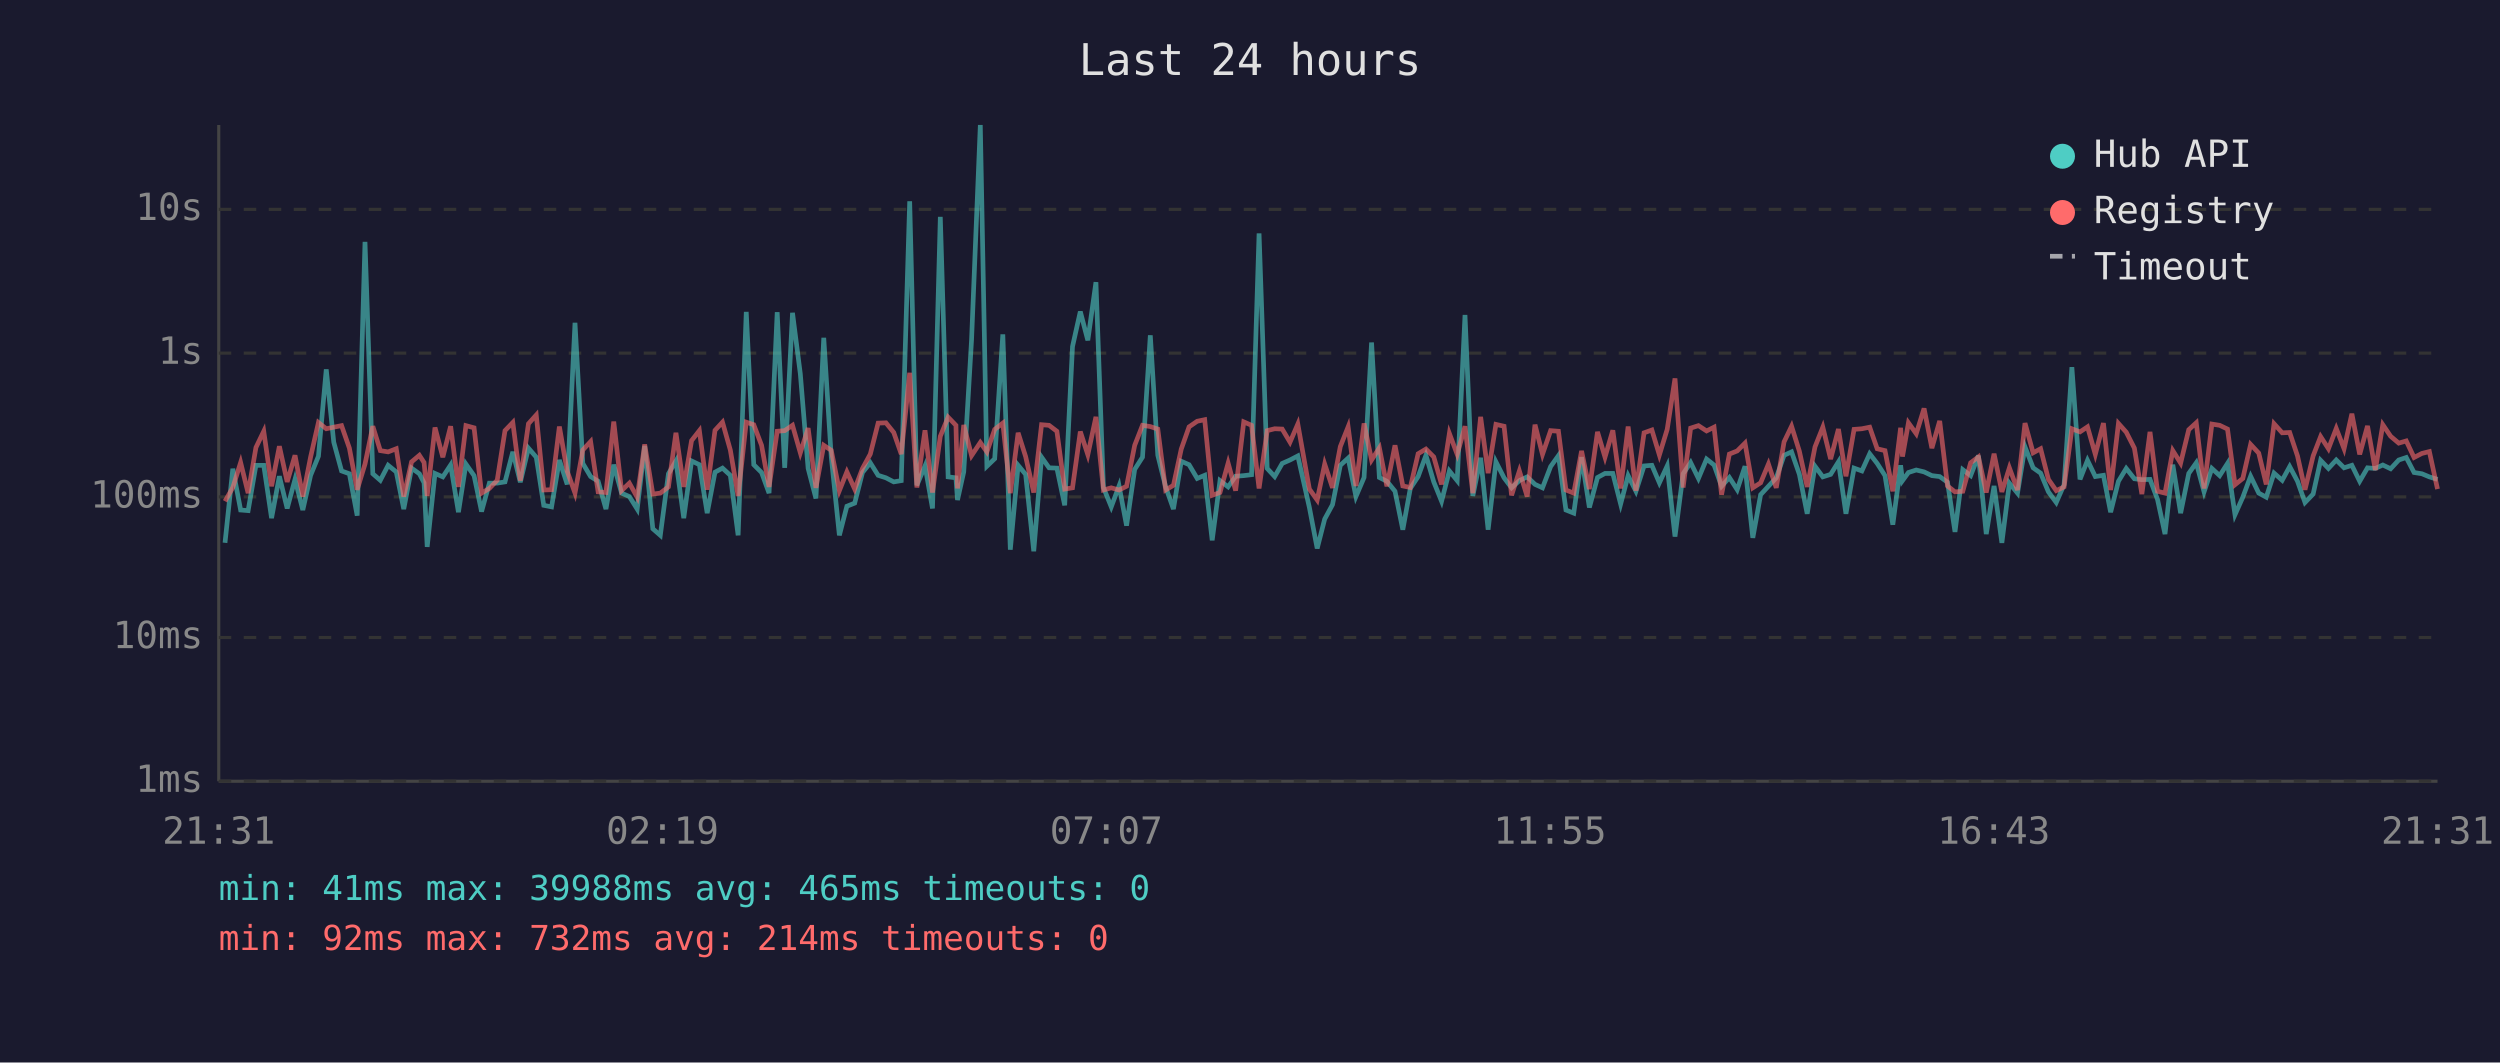
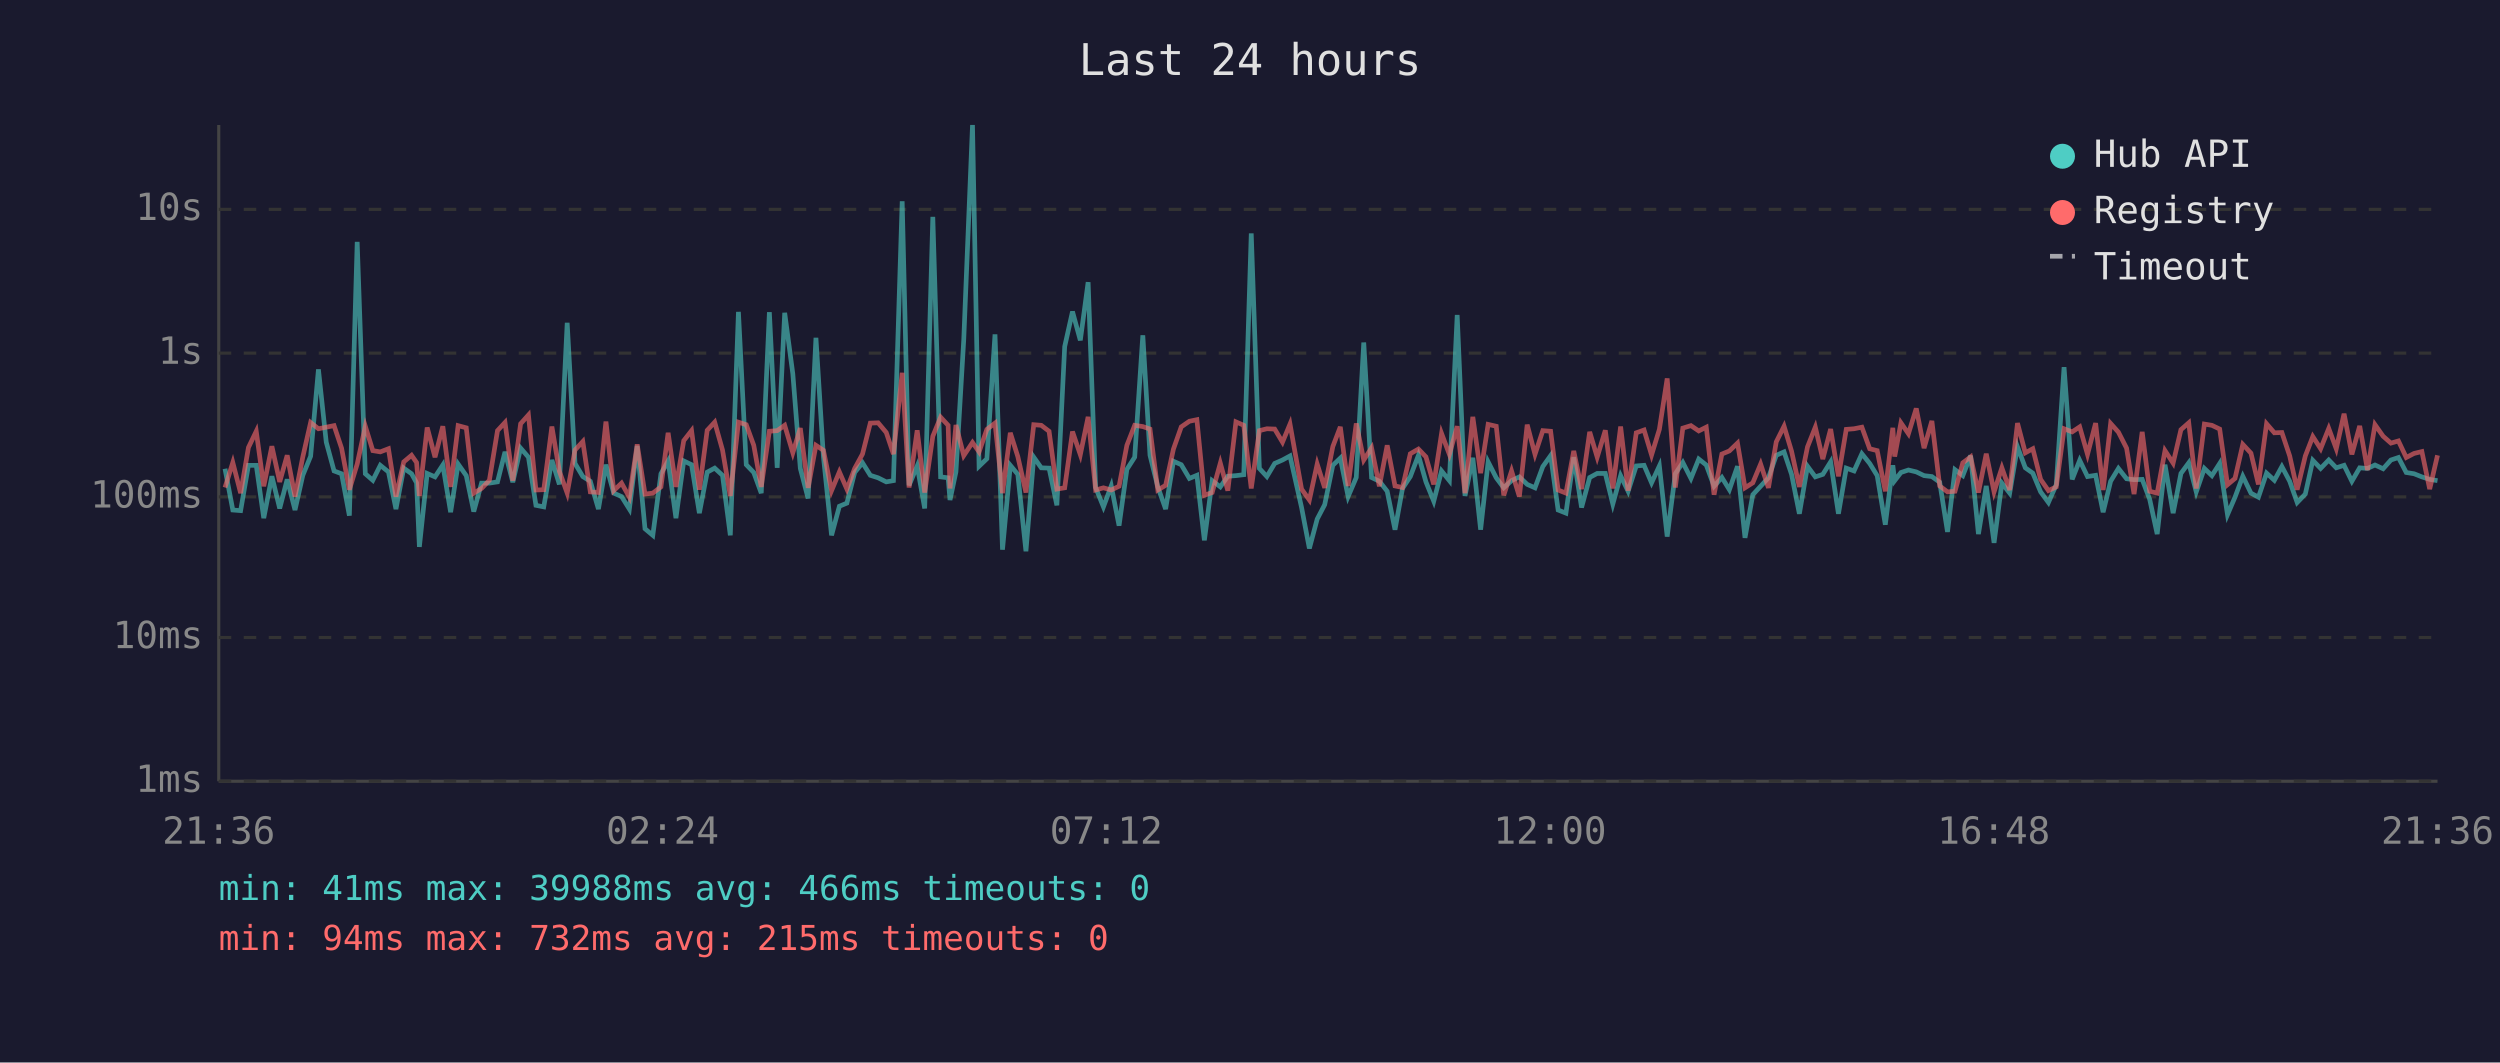
<svg xmlns="http://www.w3.org/2000/svg" viewBox="0 0 800 340" font-family="monospace" font-size="12">
  <rect width="800" height="340" fill="#1a1a2e" />
  <text x="400" y="24" fill="#e0e0e0" font-size="14" text-anchor="middle">Last 24 hours</text>
  <line x1="70" y1="40" x2="70" y2="250" stroke="#444" stroke-width="1" />
  <line x1="70" y1="250" x2="780" y2="250" stroke="#444" stroke-width="1" />
  <line x1="70" y1="250" x2="780" y2="250" stroke="#333" stroke-width="1" stroke-dasharray="4" />
  <text x="65" y="250" fill="#888" text-anchor="end" dominant-baseline="middle">1ms</text>
  <line x1="70" y1="204" x2="780" y2="204" stroke="#333" stroke-width="1" stroke-dasharray="4" />
  <text x="65" y="204" fill="#888" text-anchor="end" dominant-baseline="middle">10ms</text>
  <line x1="70" y1="159" x2="780" y2="159" stroke="#333" stroke-width="1" stroke-dasharray="4" />
  <text x="65" y="159" fill="#888" text-anchor="end" dominant-baseline="middle">100ms</text>
  <line x1="70" y1="113" x2="780" y2="113" stroke="#333" stroke-width="1" stroke-dasharray="4" />
  <text x="65" y="113" fill="#888" text-anchor="end" dominant-baseline="middle">1s</text>
  <line x1="70" y1="67" x2="780" y2="67" stroke="#333" stroke-width="1" stroke-dasharray="4" />
  <text x="65" y="67" fill="#888" text-anchor="end" dominant-baseline="middle">10s</text>
-   <text x="70" y="270" fill="#888" text-anchor="middle">21:31</text>
-   <text x="212" y="270" fill="#888" text-anchor="middle">02:19</text>
-   <text x="354" y="270" fill="#888" text-anchor="middle">07:07</text>
-   <text x="496" y="270" fill="#888" text-anchor="middle">11:55</text>
-   <text x="638" y="270" fill="#888" text-anchor="middle">16:43</text>
-   <text x="780" y="270" fill="#888" text-anchor="middle">21:31</text>
-   <polyline points="72.0,173.7 74.5,150.0 77.0,163.2 79.4,163.4 81.9,148.9 84.4,148.9 86.9,165.8 89.4,152.4 91.9,162.7 94.4,153.4 96.9,163.2 99.4,152.1 101.9,146.0 104.4,118.2 106.8,141.5 109.3,150.7 111.8,151.6 114.3,165.0 116.8,77.4 119.3,151.6 121.7,153.7 124.2,148.9 126.8,151.0 129.2,162.9 131.7,149.8 134.2,151.6 135.7,154.5 136.7,175.0 139.2,151.5 141.7,152.6 144.2,148.8 146.7,163.9 149.1,148.5 151.7,152.2 154.1,163.7 156.6,154.6 159.1,154.6 161.6,154.2 164.1,144.6 166.5,154.3 169.1,143.4 171.6,146.3 174.0,161.7 176.5,162.2 179.0,147.2 181.5,155.0 184.0,103.3 186.5,148.3 189.0,152.5 191.4,154.0 193.9,162.9 196.4,148.7 198.9,157.8 201.4,158.9 203.9,162.9 206.3,142.7 208.9,169.2 211.3,171.3 213.9,151.6 216.3,147.5 218.8,165.8 221.3,147.5 223.8,148.7 226.3,164.2 228.8,151.1 231.2,149.8 233.7,152.1 236.2,171.3 238.8,99.8 241.2,148.7 243.7,151.2 246.1,157.8 248.7,99.9 251.1,149.7 253.6,100.1 256.1,119.6 258.6,149.9 261.1,159.5 263.6,108.1 266.0,146.2 268.6,171.3 271.0,162.0 273.5,161.0 276.0,151.2 278.5,148.1 281.0,152.1 283.5,152.9 286.0,154.2 288.4,153.8 291.1,64.4 293.4,155.3 296.0,149.1 298.4,162.7 300.9,69.4 303.4,152.6 305.9,152.9 306.4,160.0 308.4,151.0 310.9,108.7 313.7,40.0 315.8,149.2 318.3,146.8 320.9,107.0 323.3,175.9 325.8,148.9 328.2,151.8 330.8,176.4 333.3,146.3 335.7,149.7 338.2,149.8 340.7,161.7 343.2,110.9 345.7,99.7 348.1,108.9 350.7,90.3 353.1,156.0 355.6,162.2 358.1,155.5 360.5,168.2 363.1,150.2 365.6,146.3 368.1,107.3 370.5,145.7 373.0,155.8 375.5,162.9 378.0,147.6 380.5,148.7 383.1,153.1 385.5,152.1 387.9,172.9 390.4,153.8 393.0,155.8 395.4,152.4 398.0,152.2 400.5,151.9 402.9,74.7 405.5,149.9 407.9,152.5 410.3,148.3 412.8,147.2 415.3,145.9 419.0,162.4 421.5,175.5 423.9,166.1 426.4,161.5 428.9,148.9 431.4,146.6 433.9,158.9 436.5,152.8 438.9,109.6 441.4,152.8 443.8,154.0 446.4,157.2 448.9,169.5 451.3,156.3 453.8,152.5 456.3,145.7 458.8,154.2 461.3,160.4 463.8,150.7 466.3,153.8 468.8,100.8 471.3,158.7 473.8,146.5 476.2,169.5 478.7,147.8 481.3,152.9 483.7,156.1 486.2,153.8 488.7,152.6 491.2,155.0 493.6,156.1 496.2,149.3 498.7,145.8 501.1,163.2 503.6,164.2 506.1,146.3 508.6,162.4 511.2,152.8 513.6,151.5 516.1,151.5 518.6,161.3 521.0,152.2 523.5,157.2 526.1,149.1 528.6,148.9 531.0,154.5 533.5,149.1 536.0,171.7 538.6,151.6 541.0,148.0 543.5,153.1 546.1,146.9 548.5,148.8 550.9,155.6 553.4,152.8 555.9,156.7 558.4,149.2 560.9,172.1 563.4,158.3 565.9,155.6 568.4,152.9 570.9,145.7 573.3,144.6 575.8,151.8 578.3,164.4 580.8,149.2 583.3,152.6 585.8,151.8 588.3,147.8 590.7,164.4 593.3,149.8 595.8,150.7 598.3,145.2 600.7,148.3 603.2,152.2 605.7,167.9 608.2,148.9 608.8,153.8 610.7,151.2 613.2,150.4 615.7,151.0 618.2,152.2 620.7,152.5 623.2,154.3 625.6,170.2 628.1,150.3 630.6,152.2 633.1,145.8 635.6,170.9 638.1,155.5 640.6,173.7 643.0,154.6 645.6,157.8 648.0,143.0 650.6,149.7 653.0,151.4 655.5,157.4 658.0,160.8 660.5,155.1 663.0,117.5 665.6,153.4 668.0,147.3 670.5,152.5 673.1,152.1 675.4,163.9 677.9,154.0 680.4,149.9 683.0,153.2 685.4,153.5 688.0,153.4 690.4,159.8 692.8,170.9 695.3,148.7 697.8,164.2 700.4,151.5 702.8,148.1 705.3,157.4 707.8,149.9 710.3,152.2 712.8,148.3 715.2,164.7 717.7,159.1 720.2,152.4 722.8,157.8 725.2,159.1 727.7,151.4 730.3,153.7 732.7,149.3 735.2,154.0 737.6,160.8 740.2,158.1 742.6,147.3 745.1,149.9 747.6,147.2 750.1,149.7 752.6,148.9 755.1,154.0 757.6,149.7 760.1,149.9 762.5,148.8 765.0,150.0 767.6,147.2 770.0,146.4 772.5,151.2 775.0,151.6 777.4,152.6 780.0,153.4" fill="none" stroke="#4ecdc4" stroke-width="1.5" opacity="0.6" />
-   <polyline points="72.0,160.4 74.5,156.0 77.0,148.0 79.4,157.8 81.9,143.2 84.4,138.0 86.9,155.6 89.4,142.8 91.9,154.2 94.4,145.7 96.9,158.9 99.4,146.2 101.9,135.2 104.4,137.2 106.8,136.7 109.3,136.2 111.8,143.4 114.3,156.7 116.8,148.5 119.3,136.4 121.7,144.2 124.2,144.6 126.8,143.6 129.2,158.9 131.7,147.8 134.2,145.7 135.7,148.0 136.7,158.7 139.2,136.8 141.7,146.3 144.2,136.4 146.7,155.8 149.1,136.2 151.7,136.9 154.1,157.8 156.6,156.3 159.1,153.7 161.6,137.8 164.1,135.2 166.5,153.8 169.1,135.6 171.6,132.8 174.0,156.8 176.5,156.7 179.0,136.5 181.5,150.8 184.0,157.8 186.5,144.0 189.0,141.3 191.4,157.4 193.9,157.6 196.4,134.9 198.9,157.0 201.4,154.6 203.9,159.1 206.3,142.2 208.9,158.1 211.3,157.8 213.9,155.8 216.3,138.5 218.8,155.8 221.3,141.0 223.8,137.8 226.3,156.7 228.8,137.7 231.2,135.1 233.7,144.0 236.2,158.7 238.8,135.1 241.2,135.9 243.7,142.5 246.1,155.8 248.7,138.0 251.1,137.8 253.6,136.1 256.1,144.9 258.6,137.0 261.1,156.1 263.6,142.5 266.0,144.1 268.6,157.0 271.0,151.0 273.5,156.5 276.0,149.9 278.5,145.3 281.0,135.4 283.5,135.3 286.0,138.4 288.4,145.3 291.1,119.3 293.4,156.0 296.0,137.7 298.4,157.6 300.9,139.6 303.4,133.5 305.9,136.1 306.4,156.3 308.4,136.0 310.9,145.8 313.7,141.6 315.8,144.6 318.3,137.4 320.9,135.4 323.3,157.8 325.8,138.5 328.2,146.1 330.8,157.6 333.3,135.9 335.7,136.1 338.2,138.0 340.7,156.5 343.2,156.1 345.7,138.1 348.1,145.5 350.7,133.4 353.1,156.8 355.6,156.1 358.1,156.8 360.5,155.6 363.1,142.5 365.6,136.1 368.1,136.5 370.5,137.3 373.0,156.8 375.5,155.3 378.0,143.7 380.5,136.6 383.1,134.8 385.5,134.3 387.9,158.5 390.4,157.6 393.0,148.2 395.4,157.0 398.0,135.0 400.5,136.1 402.9,156.3 405.5,137.8 407.9,137.2 410.3,137.3 412.8,141.5 415.3,135.7 419.0,156.5 421.5,160.0 423.9,148.5 426.4,156.1 428.9,142.9 431.4,136.6 433.9,155.5 436.5,135.5 438.9,147.2 441.4,143.3 443.8,155.6 446.4,142.5 448.9,155.5 451.3,156.0 453.8,145.2 456.3,143.7 458.8,146.2 461.3,155.0 463.8,138.7 466.3,145.4 468.8,136.4 471.3,157.8 473.8,133.4 476.2,151.4 478.7,135.8 481.3,136.4 483.7,158.5 486.2,150.7 488.7,158.9 491.2,135.9 493.6,145.4 496.2,137.8 498.7,138.0 501.1,156.8 503.6,157.8 506.1,144.3 508.6,156.5 511.2,138.2 513.6,146.3 516.1,137.7 518.6,156.3 521.0,136.5 523.5,157.0 526.1,138.5 528.6,137.6 531.0,145.6 533.5,137.4 536.0,121.1 538.6,156.0 541.0,137.0 543.5,136.2 546.1,137.9 548.5,136.7 550.9,158.3 553.4,145.3 555.9,144.3 558.4,141.8 560.9,156.1 563.4,154.5 565.9,148.5 568.4,156.1 570.9,141.4 573.3,136.4 575.8,144.4 578.3,155.8 580.8,143.0 583.3,136.7 585.8,146.9 588.3,137.3 590.7,152.4 593.3,137.4 595.8,137.2 598.3,136.7 600.7,143.6 603.2,144.2 605.7,157.2 608.2,136.9 608.8,146.1 610.7,135.3 613.2,138.8 615.7,130.7 618.2,143.4 620.7,134.7 623.2,155.5 625.6,157.4 628.1,157.2 630.6,148.1 633.1,146.2 635.6,157.6 638.1,145.2 640.6,157.4 643.0,149.7 645.6,156.8 648.0,135.4 650.6,144.9 653.0,143.6 655.5,153.4 658.0,157.0 660.5,155.8 663.0,137.2 665.6,138.2 668.0,136.6 670.5,145.4 673.1,135.4 675.4,156.8 677.9,135.5 680.4,138.3 683.0,143.4 685.4,158.1 688.0,138.2 690.4,157.2 692.8,157.8 695.3,144.2 697.8,148.2 700.4,137.5 702.8,135.3 705.3,156.3 707.8,135.7 710.3,136.1 712.8,137.3 715.2,155.1 717.7,153.1 720.2,142.2 722.8,145.0 725.2,155.0 727.7,135.6 730.3,138.5 732.7,138.4 735.2,145.9 737.6,156.7 740.2,145.9 742.6,139.7 745.1,143.6 747.6,137.1 750.1,143.6 752.6,132.4 755.1,145.4 757.6,136.3 760.1,150.4 762.5,135.9 765.0,139.6 767.6,141.8 770.0,141.1 772.5,146.4 775.0,145.1 777.4,144.5 780.0,156.5" fill="none" stroke="#ff6b6b" stroke-width="1.5" opacity="0.6" />
+   <text x="70" y="270" fill="#888" text-anchor="middle">21:36</text>
+   <text x="212" y="270" fill="#888" text-anchor="middle">02:24</text>
+   <text x="354" y="270" fill="#888" text-anchor="middle">07:12</text>
+   <text x="496" y="270" fill="#888" text-anchor="middle">12:00</text>
+   <text x="638" y="270" fill="#888" text-anchor="middle">16:48</text>
+   <text x="780" y="270" fill="#888" text-anchor="middle">21:36</text>
+   <polyline points="72.0,150.0 74.5,163.2 77.0,163.4 79.5,148.9 82.0,148.9 84.4,165.8 87.0,152.4 89.5,162.7 91.9,153.4 94.4,163.2 96.9,152.1 99.4,146.0 101.9,118.2 104.4,141.5 106.9,150.7 109.3,151.6 111.8,165.0 114.3,77.4 116.9,151.6 119.3,153.7 121.7,148.9 124.3,151.0 126.7,162.9 129.2,149.8 131.7,151.6 133.3,154.5 134.2,175.0 136.7,151.5 139.2,152.6 141.7,148.8 144.2,163.9 146.6,148.5 149.2,152.2 151.6,163.7 154.1,154.6 156.6,154.6 159.2,154.2 161.6,144.6 164.1,154.3 166.6,143.4 169.1,146.3 171.5,161.7 174.0,162.2 176.6,147.2 179.0,155.0 181.5,103.3 184.0,148.3 186.5,152.5 188.9,154.0 191.5,162.9 193.9,148.7 196.4,157.8 198.9,158.9 201.4,162.9 203.9,142.7 206.4,169.2 208.9,171.3 211.5,151.6 213.8,147.5 216.3,165.8 218.8,147.5 221.3,148.7 223.8,164.2 226.3,151.1 228.7,149.8 231.2,152.1 233.7,171.3 236.3,99.8 238.8,148.7 241.2,151.2 243.6,157.8 246.2,99.9 248.7,149.7 251.1,100.1 253.7,119.6 256.1,149.9 258.6,159.5 261.1,108.1 263.5,146.2 266.1,171.3 268.6,162.0 271.0,161.0 273.5,151.2 276.0,148.1 278.5,152.1 281.0,152.9 283.6,154.2 285.9,153.8 288.7,64.4 290.9,155.3 293.5,149.1 295.9,162.7 298.5,69.4 301.0,152.6 303.4,152.9 304.0,160.0 305.9,151.0 308.4,108.7 311.2,40.0 313.3,149.2 315.8,146.8 318.4,107.0 320.8,175.9 323.3,148.9 325.7,151.8 328.3,176.4 330.8,146.3 333.2,149.7 335.7,149.8 338.2,161.7 340.7,110.9 343.2,99.7 345.7,108.9 348.2,90.3 350.6,156.0 353.1,162.2 355.6,155.5 358.1,168.2 360.6,150.2 363.1,146.3 365.7,107.3 368.0,145.7 370.5,155.8 373.0,162.9 375.5,147.6 378.0,148.7 380.6,153.1 383.0,152.1 385.4,172.9 387.9,153.8 390.5,155.8 392.9,152.4 395.5,152.2 398.0,151.9 400.4,74.7 403.0,149.9 405.4,152.5 407.9,148.3 410.4,147.2 412.8,145.9 416.5,162.4 419.0,175.5 421.5,166.1 423.9,161.5 426.5,148.9 428.9,146.6 431.4,158.9 434.0,152.8 436.4,109.6 438.9,152.8 441.4,154.0 443.9,157.2 446.4,169.5 448.8,156.3 451.3,152.5 453.9,145.7 456.3,154.2 458.8,160.4 461.3,150.7 463.8,153.8 466.3,100.8 468.8,158.7 471.3,146.5 473.8,169.5 476.2,147.8 478.8,152.9 481.2,156.1 483.7,153.8 486.2,152.6 488.7,155.0 491.2,156.1 493.7,149.3 496.2,145.8 498.6,163.2 501.1,164.2 503.6,146.3 506.1,162.4 508.7,152.8 511.1,151.5 513.7,151.5 516.1,161.3 518.6,152.2 521.0,157.2 523.6,149.1 526.1,148.9 528.5,154.5 531.0,149.1 533.5,171.7 536.1,151.6 538.5,148.0 541.1,153.1 543.6,146.9 546.0,148.8 548.5,155.6 551.0,152.8 553.4,156.7 556.0,149.2 558.4,172.1 560.9,158.3 563.4,155.6 565.9,152.9 568.4,145.7 570.9,144.6 573.3,151.8 575.8,164.4 578.4,149.2 580.9,152.6 583.3,151.8 585.8,147.8 588.3,164.4 590.8,149.8 593.3,150.7 595.8,145.2 598.3,148.3 600.7,152.2 603.3,167.9 605.7,148.9 606.3,153.8 608.3,151.2 610.7,150.4 613.2,151.0 615.7,152.2 618.2,152.5 620.7,154.3 623.2,170.2 625.6,150.3 628.1,152.2 630.6,145.8 633.1,170.9 635.6,155.5 638.1,173.7 640.6,154.6 643.1,157.8 645.6,143.0 648.1,149.7 650.5,151.4 653.0,157.4 655.5,160.8 658.0,155.1 660.5,117.5 663.1,153.4 665.5,147.3 668.0,152.5 670.6,152.1 673.0,163.9 675.4,154.0 677.9,149.9 680.5,153.2 682.9,153.5 685.5,153.4 687.9,159.8 690.3,170.9 692.8,148.7 695.4,164.2 697.9,151.5 700.4,148.1 702.8,157.4 705.4,149.9 707.8,152.2 710.3,148.3 712.8,164.7 715.2,159.1 717.7,152.4 720.3,157.8 722.7,159.1 725.3,151.4 727.8,153.7 730.2,149.3 732.7,154.0 735.1,160.8 737.7,158.1 740.1,147.3 742.6,149.9 745.2,147.2 747.6,149.7 750.1,148.9 752.6,154.0 755.1,149.7 757.6,149.9 760.0,148.8 762.6,150.0 765.1,147.2 767.5,146.4 770.0,151.2 772.5,151.6 775.0,152.6 777.5,153.4 780.0,153.8" fill="none" stroke="#4ecdc4" stroke-width="1.5" opacity="0.6" />
+   <polyline points="72.0,156.0 74.5,148.0 77.0,157.8 79.5,143.2 82.0,138.0 84.4,155.6 87.0,142.8 89.5,154.2 91.9,145.7 94.4,158.9 96.9,146.2 99.4,135.2 101.9,137.2 104.4,136.7 106.9,136.2 109.3,143.4 111.8,156.7 114.3,148.5 116.9,136.4 119.3,144.2 121.7,144.6 124.3,143.6 126.7,158.9 129.2,147.8 131.7,145.7 133.3,148.0 134.2,158.7 136.7,136.8 139.2,146.3 141.7,136.4 144.2,155.8 146.6,136.2 149.2,136.9 151.6,157.8 154.1,156.3 156.6,153.7 159.2,137.8 161.6,135.2 164.1,153.8 166.6,135.6 169.1,132.8 171.5,156.8 174.0,156.7 176.6,136.5 179.0,150.8 181.5,157.8 184.0,144.0 186.5,141.3 188.9,157.4 191.5,157.6 193.9,134.9 196.4,157.0 198.9,154.6 201.4,159.1 203.9,142.2 206.4,158.1 208.9,157.8 211.5,155.8 213.8,138.5 216.3,155.8 218.8,141.0 221.3,137.8 223.8,156.7 226.3,137.7 228.7,135.1 231.2,144.0 233.7,158.7 236.3,135.1 238.8,135.9 241.2,142.5 243.6,155.8 246.2,138.0 248.7,137.8 251.1,136.1 253.7,144.9 256.1,137.0 258.6,156.1 261.1,142.5 263.5,144.1 266.1,157.0 268.6,151.0 271.0,156.5 273.5,149.9 276.0,145.3 278.5,135.4 281.0,135.3 283.6,138.4 285.9,145.3 288.7,119.3 290.9,156.0 293.5,137.7 295.9,157.6 298.5,139.6 301.0,133.5 303.4,136.1 304.0,156.3 305.9,136.0 308.4,145.8 311.2,141.6 313.3,144.6 315.8,137.4 318.4,135.4 320.8,157.8 323.3,138.5 325.7,146.1 328.3,157.6 330.8,135.9 333.2,136.1 335.7,138.0 338.2,156.5 340.7,156.1 343.2,138.1 345.7,145.5 348.2,133.4 350.6,156.8 353.1,156.1 355.6,156.8 358.1,155.6 360.6,142.5 363.1,136.1 365.7,136.5 368.0,137.3 370.5,156.8 373.0,155.3 375.5,143.7 378.0,136.6 380.6,134.8 383.0,134.3 385.4,158.5 387.9,157.6 390.5,148.2 392.9,157.0 395.5,135.0 398.0,136.1 400.4,156.3 403.0,137.8 405.4,137.2 407.9,137.3 410.4,141.5 412.8,135.7 416.5,156.5 419.0,160.0 421.5,148.5 423.9,156.1 426.5,142.9 428.9,136.6 431.4,155.5 434.0,135.5 436.4,147.2 438.9,143.3 441.4,155.6 443.9,142.5 446.4,155.5 448.8,156.0 451.3,145.2 453.9,143.7 456.3,146.2 458.8,155.0 461.3,138.7 463.8,145.4 466.3,136.4 468.8,157.8 471.3,133.4 473.8,151.4 476.2,135.8 478.8,136.4 481.2,158.5 483.7,150.7 486.2,158.9 488.7,135.9 491.2,145.4 493.7,137.8 496.2,138.0 498.6,156.8 501.1,157.8 503.6,144.3 506.1,156.5 508.7,138.2 511.1,146.3 513.7,137.7 516.1,156.3 518.6,136.5 521.0,157.0 523.6,138.5 526.1,137.6 528.5,145.6 531.0,137.4 533.5,121.1 536.1,156.0 538.5,137.0 541.1,136.2 543.6,137.9 546.0,136.7 548.5,158.3 551.0,145.3 553.4,144.3 556.0,141.8 558.4,156.1 560.9,154.5 563.4,148.5 565.9,156.1 568.4,141.4 570.9,136.4 573.3,144.4 575.8,155.8 578.4,143.0 580.9,136.7 583.3,146.9 585.8,137.3 588.3,152.4 590.8,137.4 593.3,137.2 595.8,136.7 598.3,143.6 600.7,144.2 603.3,157.2 605.7,136.9 606.3,146.1 608.3,135.3 610.7,138.8 613.2,130.7 615.7,143.4 618.2,134.7 620.7,155.5 623.2,157.4 625.6,157.2 628.1,148.1 630.6,146.2 633.1,157.6 635.6,145.2 638.1,157.4 640.6,149.7 643.1,156.8 645.6,135.4 648.1,144.9 650.5,143.6 653.0,153.4 655.5,157.0 658.0,155.8 660.5,137.2 663.1,138.2 665.5,136.6 668.0,145.4 670.6,135.4 673.0,156.8 675.4,135.5 677.9,138.3 680.5,143.4 682.9,158.1 685.5,138.2 687.9,157.2 690.3,157.8 692.8,144.2 695.4,148.2 697.9,137.5 700.4,135.3 702.8,156.3 705.4,135.7 707.8,136.1 710.3,137.3 712.8,155.1 715.2,153.1 717.7,142.2 720.3,145.0 722.7,155.0 725.3,135.6 727.8,138.5 730.2,138.4 732.7,145.9 735.1,156.7 737.7,145.9 740.1,139.7 742.6,143.6 745.2,137.1 747.6,143.6 750.1,132.4 752.6,145.4 755.1,136.3 757.6,150.4 760.0,135.9 762.6,139.6 765.1,141.8 767.5,141.1 770.0,146.4 772.5,145.1 775.0,144.5 777.5,156.5 780.0,145.7" fill="none" stroke="#ff6b6b" stroke-width="1.5" opacity="0.6" />
  <circle cx="660" cy="50" r="4" fill="#4ecdc4" />
  <text x="670" y="50" fill="#e0e0e0" dominant-baseline="middle">Hub API</text>
  <circle cx="660" cy="68" r="4" fill="#ff6b6b" />
  <text x="670" y="68" fill="#e0e0e0" dominant-baseline="middle">Registry</text>
  <line x1="656" y1="82" x2="664" y2="82" stroke="#e0e0e0" stroke-width="1.5" stroke-dasharray="4,3" opacity="0.7" />
  <text x="670" y="86" fill="#e0e0e0" dominant-baseline="middle">Timeout</text>
-   <text x="70" y="288" fill="#4ecdc4" font-size="11">min: 41ms  max: 39988ms  avg: 465ms  timeouts: 0</text>
-   <text x="70" y="304" fill="#ff6b6b" font-size="11">min: 92ms  max: 732ms  avg: 214ms  timeouts: 0</text>
+   <text x="70" y="288" fill="#4ecdc4" font-size="11">min: 41ms  max: 39988ms  avg: 466ms  timeouts: 0</text>
+   <text x="70" y="304" fill="#ff6b6b" font-size="11">min: 94ms  max: 732ms  avg: 215ms  timeouts: 0</text>
</svg>
